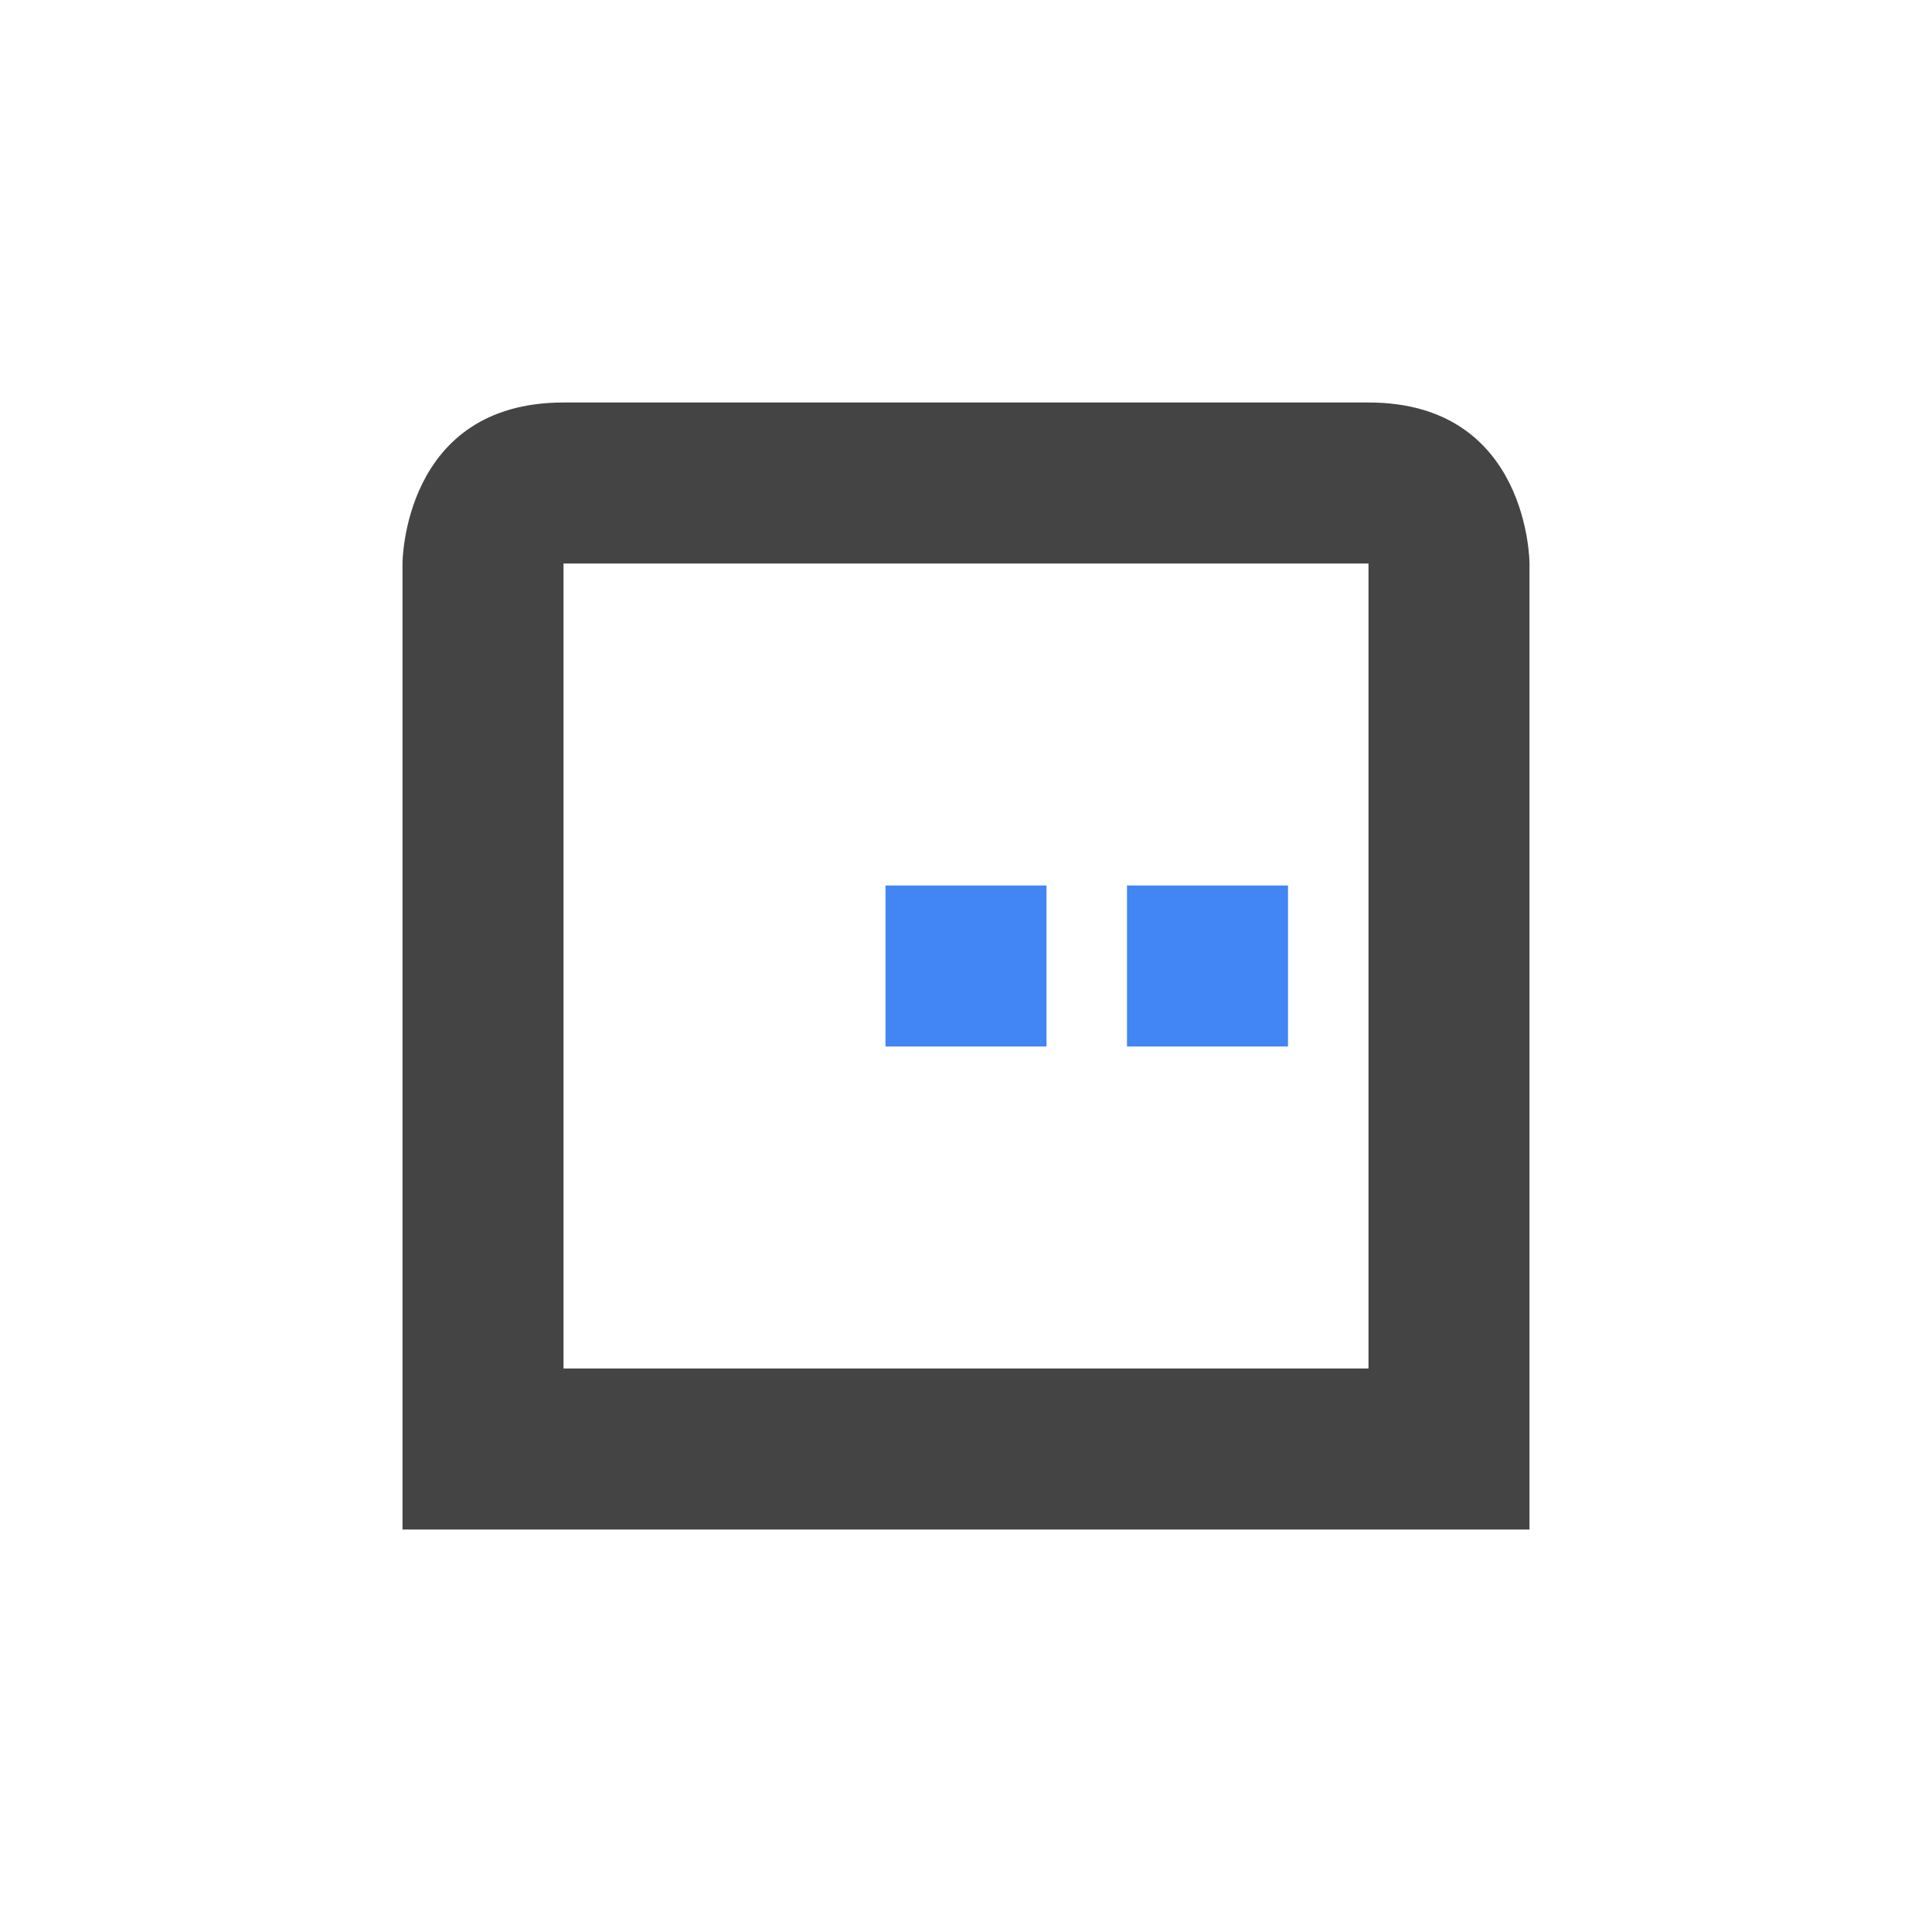
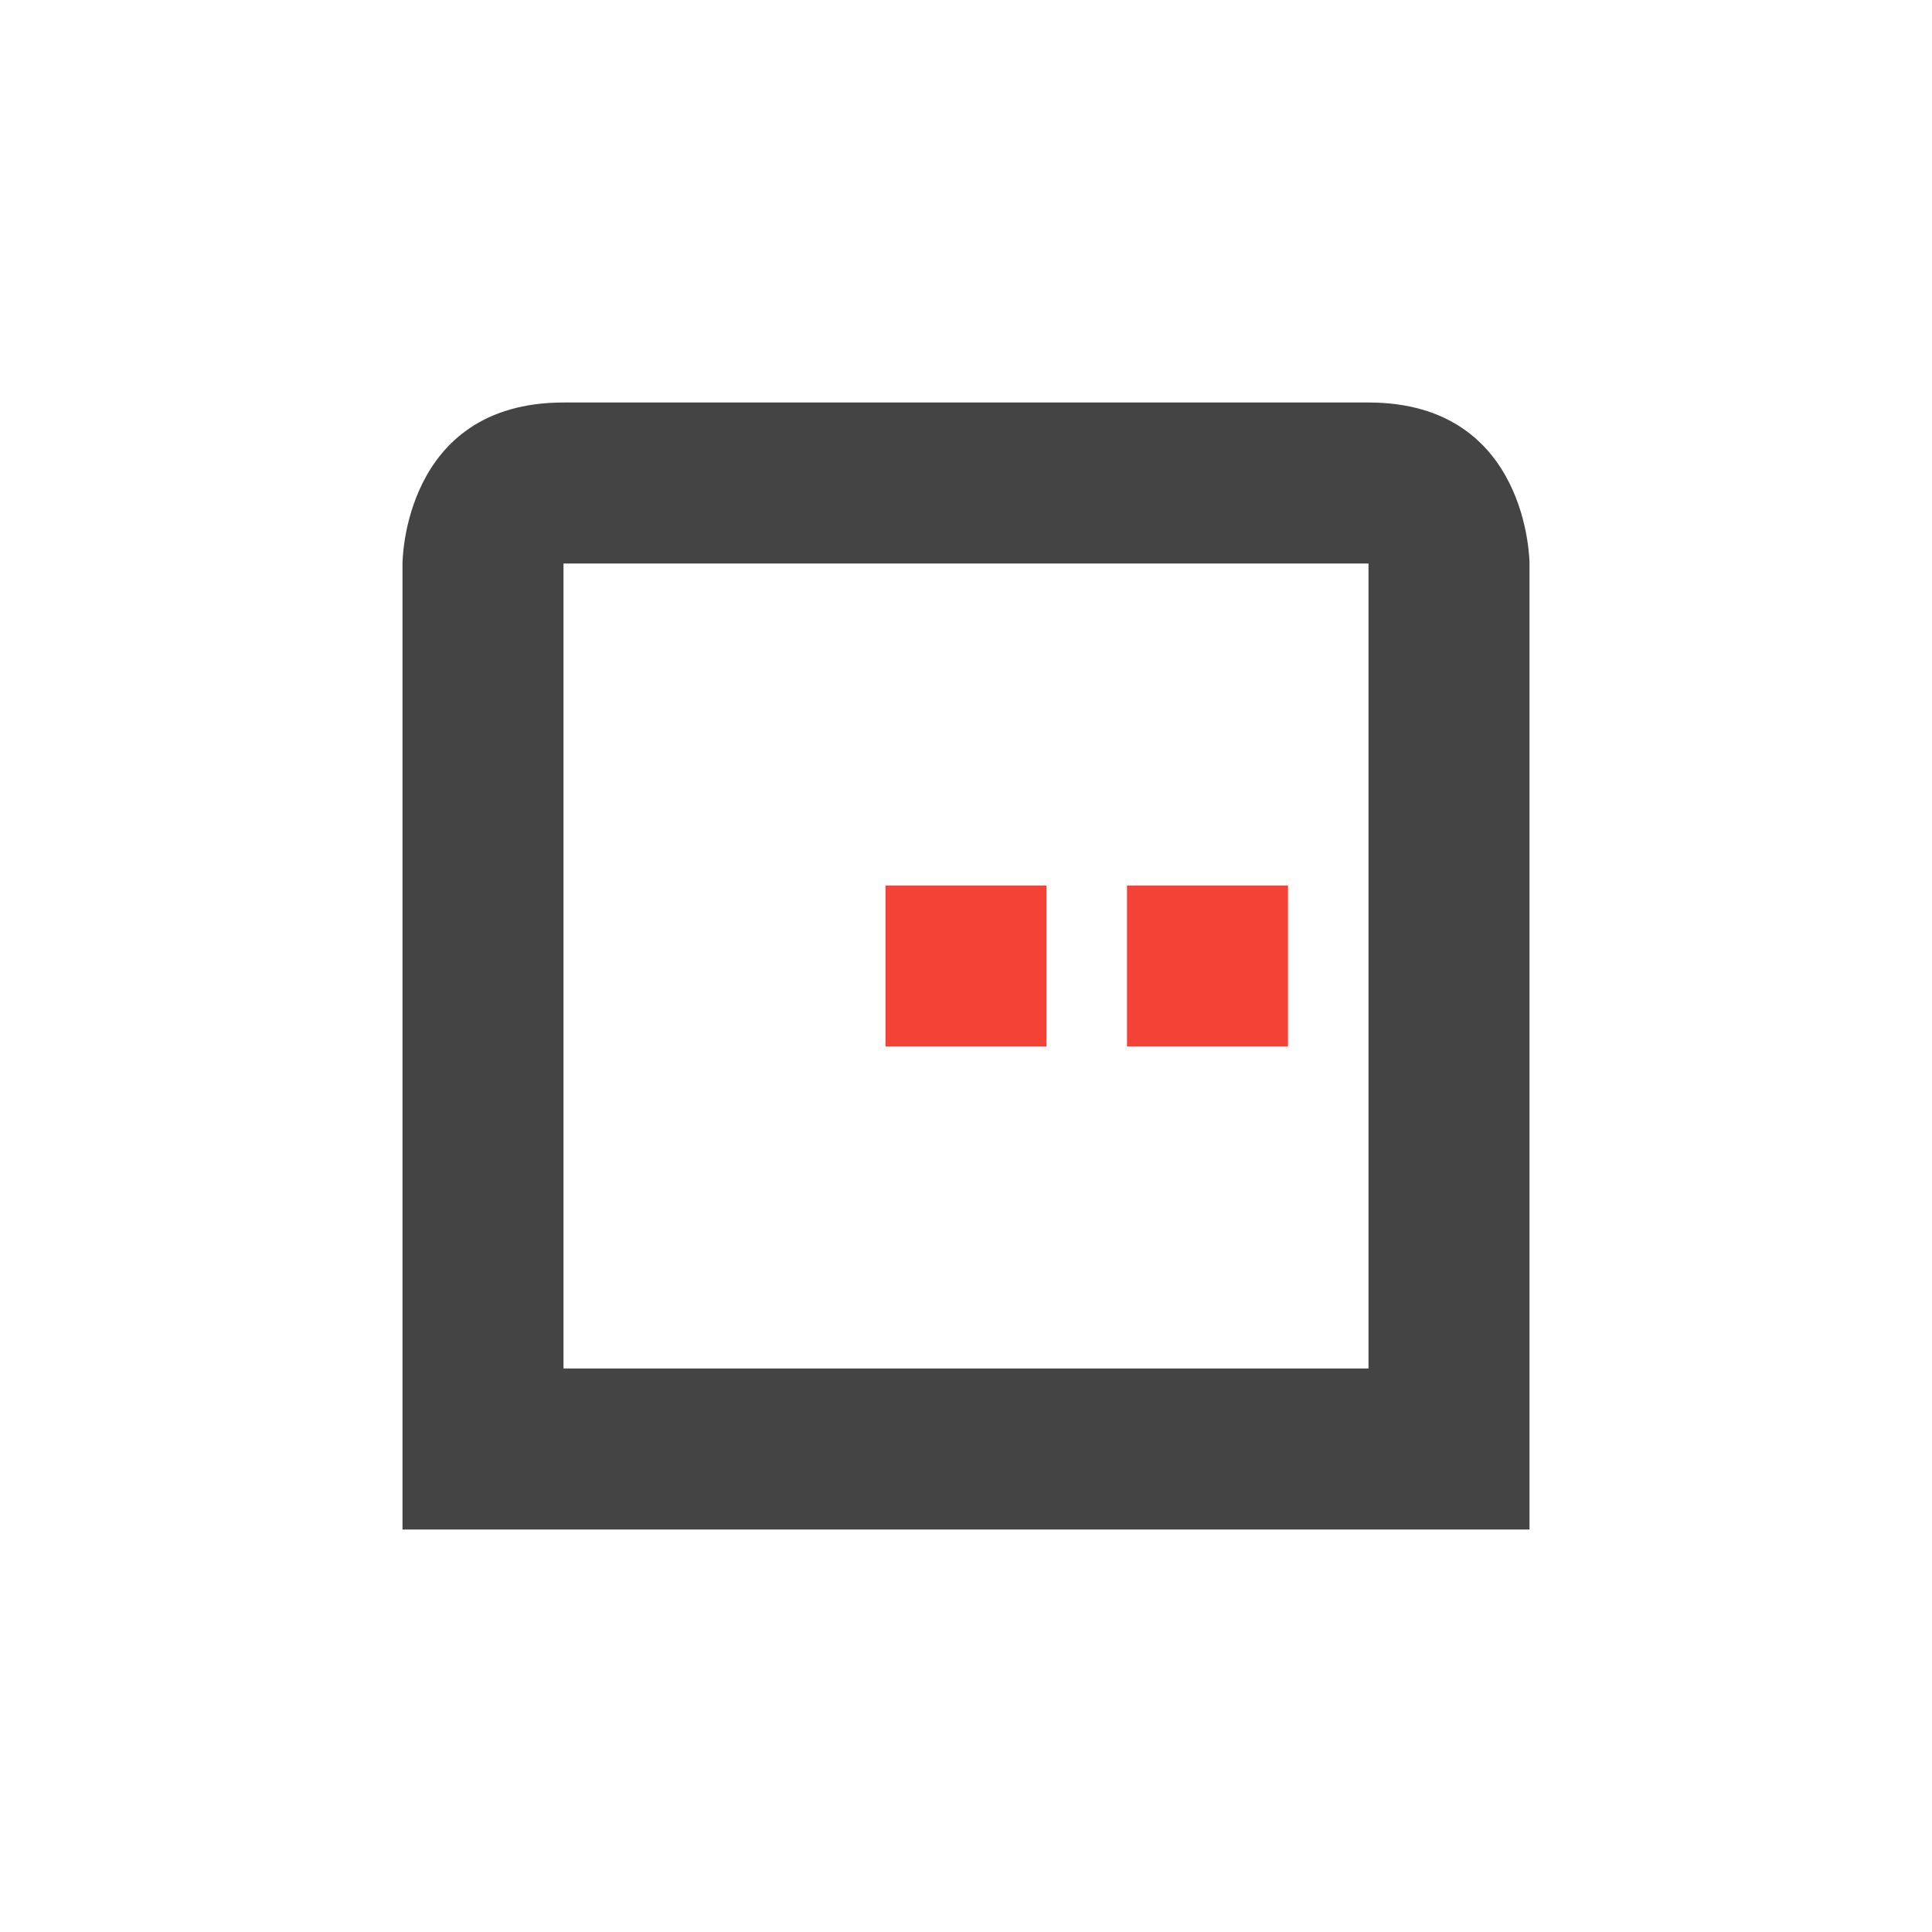
<svg xmlns="http://www.w3.org/2000/svg" width="24" height="24" version="1.1">
  <defs>
    <style id="current-color-scheme" type="text/css">
-    .ColorScheme-Text { color:#444444; } .ColorScheme-Highlight { color:#4285f4; }
+    .ColorScheme-Text { color:#444444; } .ColorScheme-NegativeText { color:#f44336; }
  </style>
  </defs>
  <g transform="translate(4,4)">
    <path style="fill:currentColor" class="ColorScheme-Text" d="M 3,1 C 1,1 1,3 1,3 V 15 H 15 V 3 C 15,3 15,1 13,1 Z M 3,3 H 13 V 13 H 3 Z" />
-     <path style="fill:currentColor" class="ColorScheme-Highlight" d="M 7 7 L 7 9 L 9 9 L 9 7 L 7 7 z M 10 7 L 10 9 L 12 9 L 12 7 L 10 7 z" />
+     <path style="fill:currentColor" class="ColorScheme-NegativeText" d="M 7 7 L 7 9 L 9 9 L 9 7 L 7 7 z M 10 7 L 10 9 L 12 9 L 12 7 L 10 7 z" />
  </g>
</svg>
